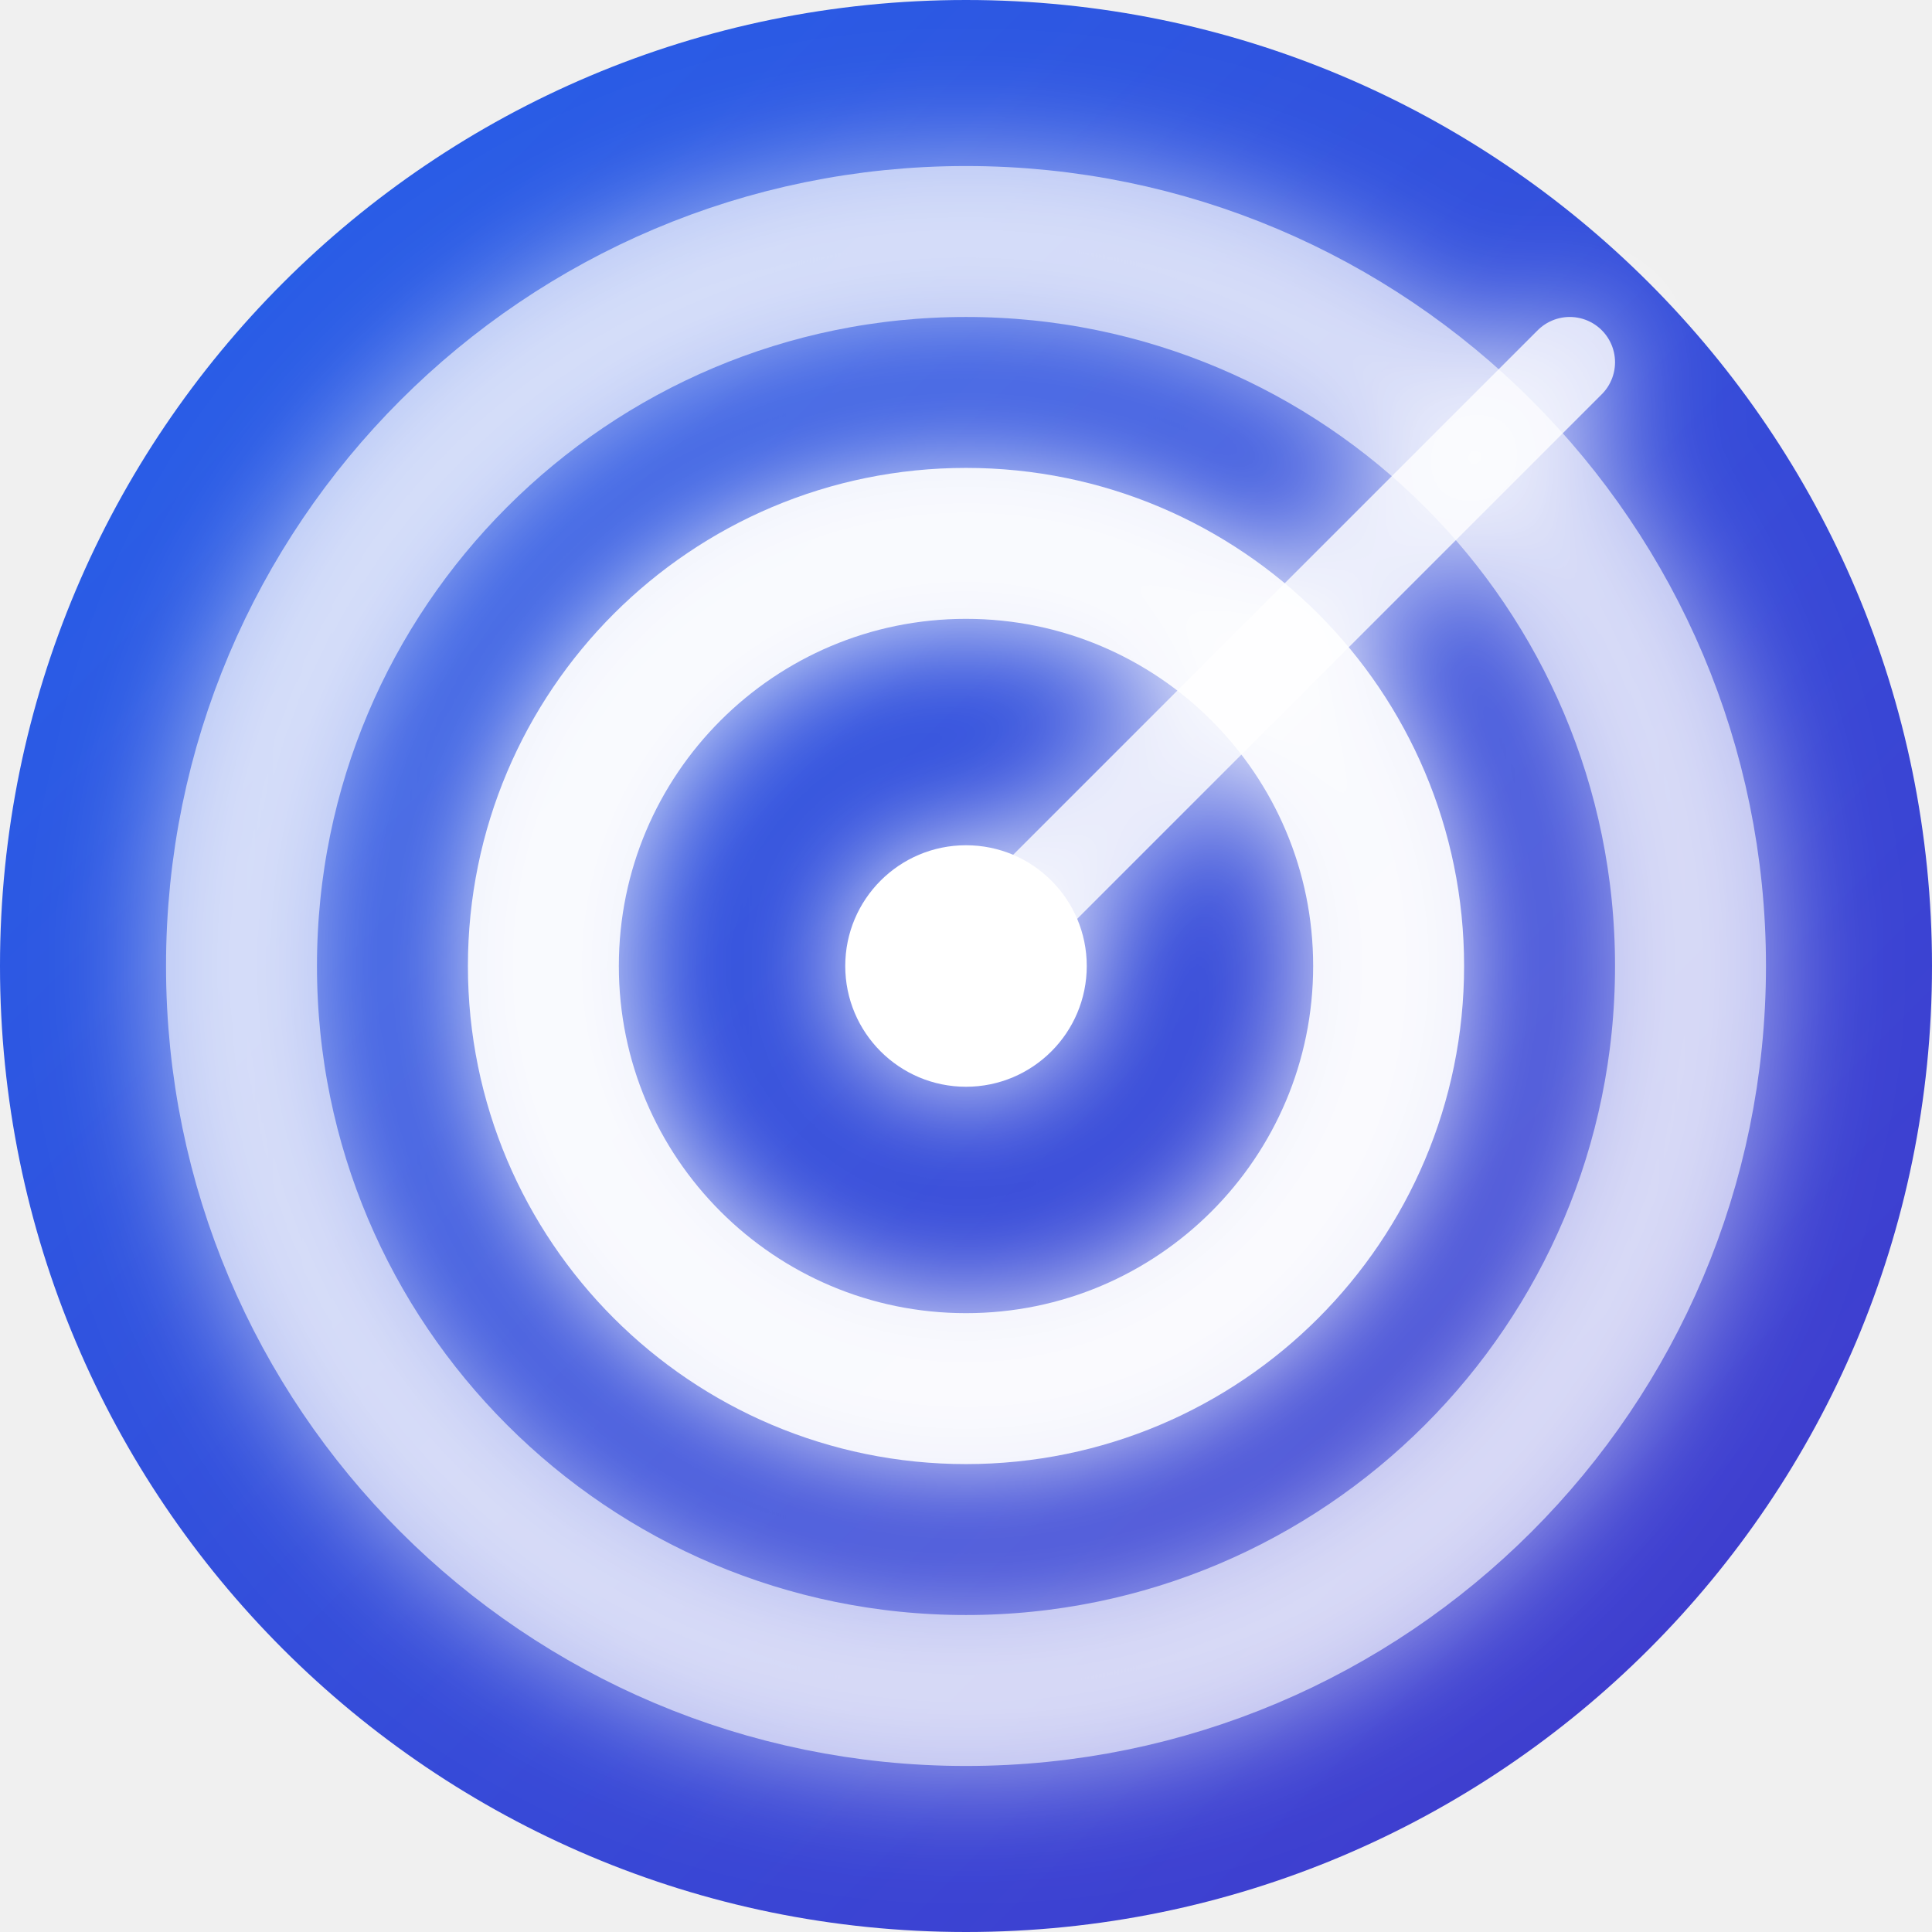
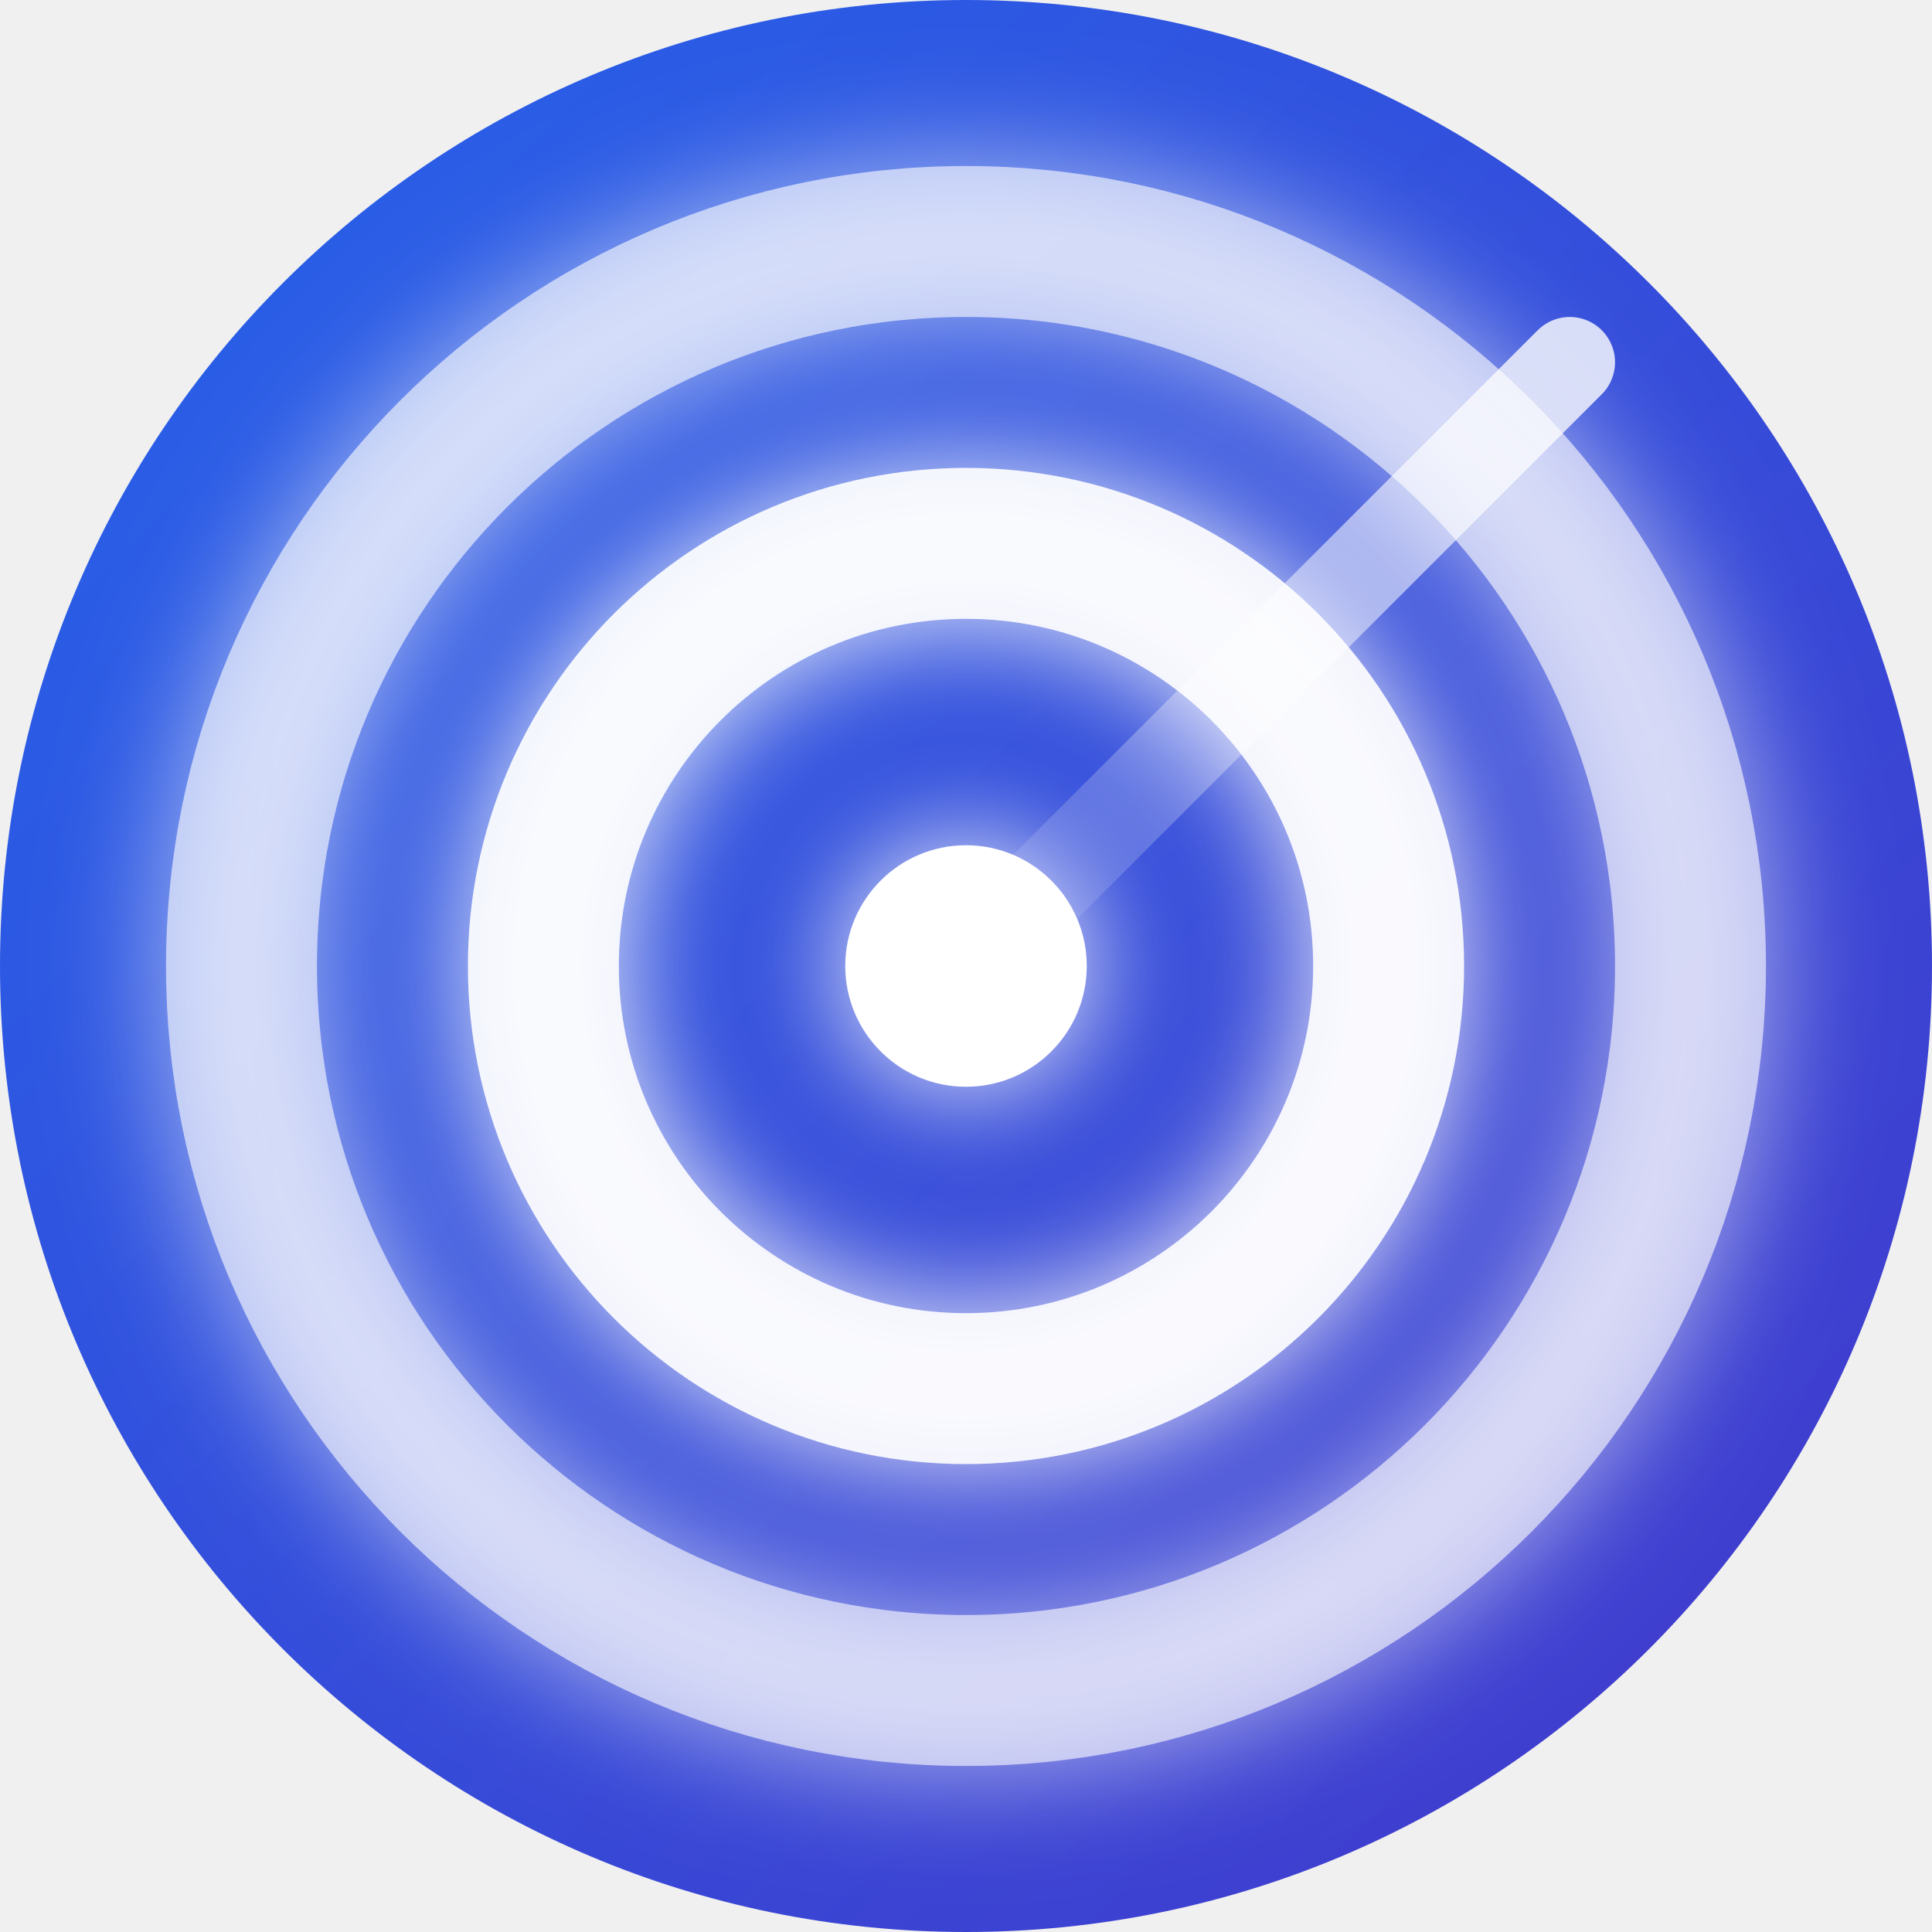
<svg xmlns="http://www.w3.org/2000/svg" width="64" height="64" viewBox="0 0 64 64" fill="none">
  <defs>
    <linearGradient id="bg-gradient" x1="0" y1="0" x2="64" y2="64" gradientUnits="userSpaceOnUse">
      <stop offset="0%" stop-color="#2563EB" />
      <stop offset="100%" stop-color="#4338CA" />
+     </linearGradient>
+     <linearGradient id="sweep-gradient" x1="32" y1="32" x2="52" y2="12" gradientUnits="userSpaceOnUse">
+       <stop offset="0%" stop-color="white" stop-opacity="0" />
+       <stop offset="100%" stop-color="white" stop-opacity="0.8" />
    </linearGradient>
    <filter id="glow" x="-20%" y="-20%" width="140%" height="140%">
      <feGaussianBlur stdDeviation="2" result="coloredBlur" />
      <feMerge>
        <feMergeNode in="coloredBlur" />
        <feMergeNode in="SourceGraphic" />
      </feMerge>
    </filter>
  </defs>
+   <style>
+     @keyframes rotate-sweep {
+       from { transform: rotate(0deg); transform-origin: 32px 32px; }
+       to { transform: rotate(360deg); transform-origin: 32px 32px; }
+     }
+     @keyframes pulse-ring {
+       0%, 100% { opacity: 0.6; transform: scale(1); transform-origin: 32px 32px; }
+       50% { opacity: 0.9; transform: scale(1.02); transform-origin: 32px 32px; }
+     }
+     @keyframes pulse-center {
+       0%, 100% { opacity: 1; r: 4; }
+       50% { opacity: 0.8; r: 5; }
+     }
+     .sweep-line {
+       animation: rotate-sweep 3s linear infinite;
+     }
+     .inner-ring {
+       animation: pulse-ring 2s ease-in-out infinite;
+     }
+     .outer-ring {
+       animation: pulse-ring 2s ease-in-out infinite 0.3s;
+     }
+     .center-dot {
+       animation: pulse-center 1.5s ease-in-out infinite;
+     }
+   </style>
  <circle cx="32" cy="32" r="32" fill="url(#bg-gradient)" />
  <g stroke="white" stroke-width="5" stroke-linecap="round" stroke-linejoin="round" filter="url(#glow)">
-     <path d="M32 46A14 14 0 1 0 32 18A14 14 0 0 0 32 46Z" stroke-opacity="0.9" />
-     <path d="M32 56A24 24 0 1 0 32 8A24 24 0 0 0 32 56Z" stroke-opacity="0.6" />
-     <circle cx="32" cy="32" r="4" fill="white" stroke="none" />
-     <path d="M32 32L52 12" stroke-width="3" stroke-opacity="0.8" />
+     <path class="inner-ring" d="M32 46A14 14 0 1 0 32 18A14 14 0 0 0 32 46Z" stroke-opacity="0.9" />
+     <path class="outer-ring" d="M32 56A24 24 0 1 0 32 8A24 24 0 0 0 32 56Z" stroke-opacity="0.6" />
+     <circle class="center-dot" cx="32" cy="32" r="4" fill="white" stroke="none" />
+   </g>
+   <g class="sweep-line">
+     <path d="M32 32L52 12" stroke="url(#sweep-gradient)" stroke-width="3" stroke-linecap="round" />
  </g>
</svg>
